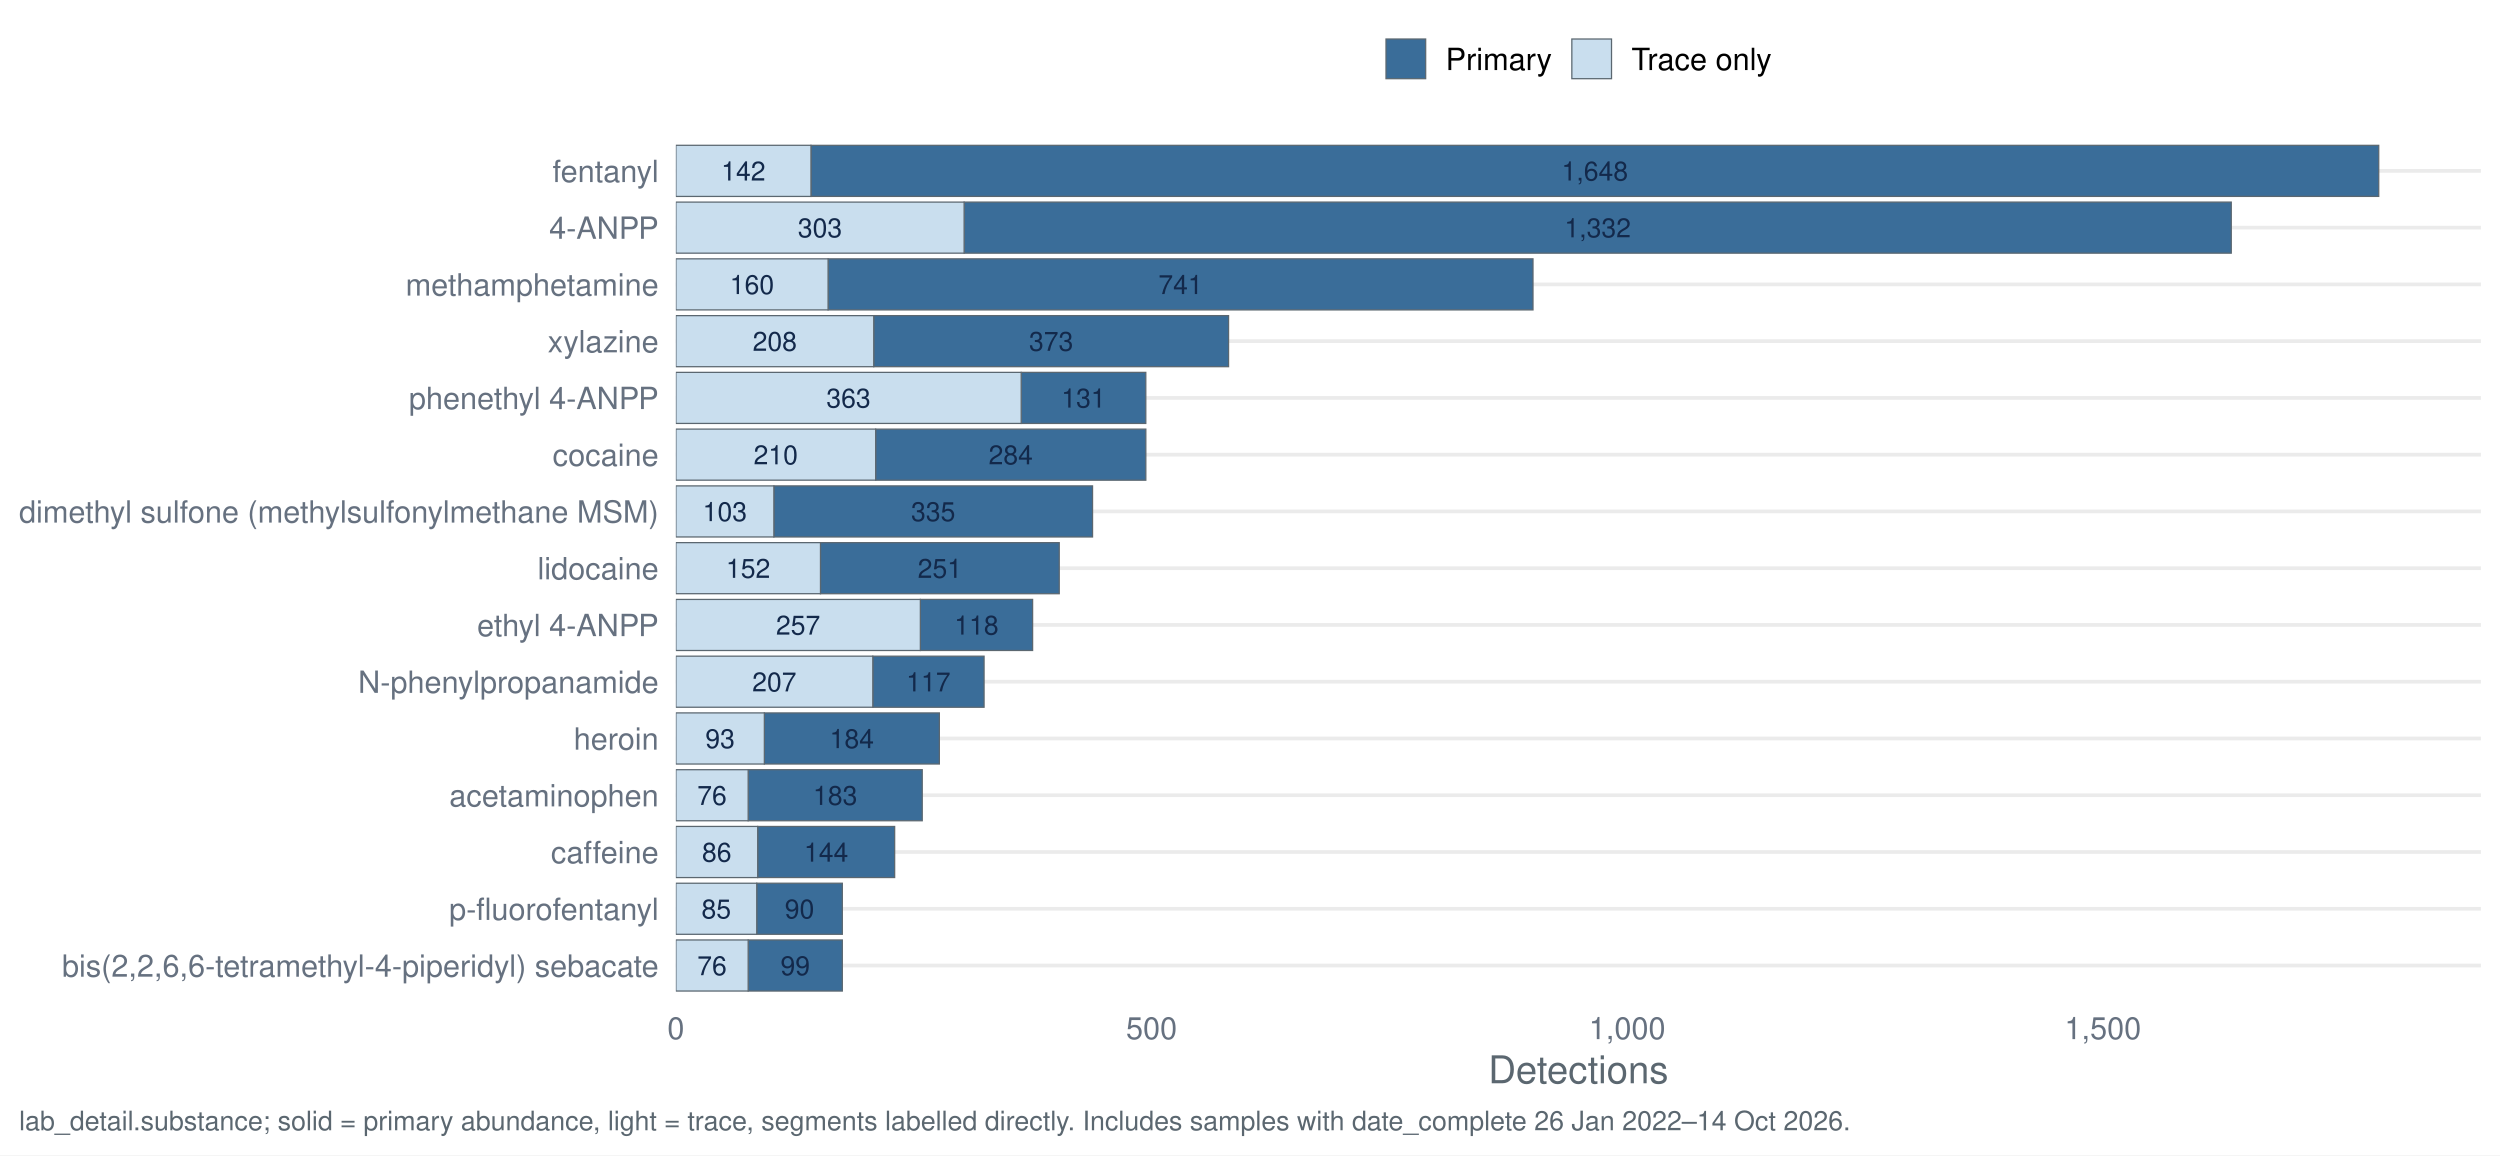
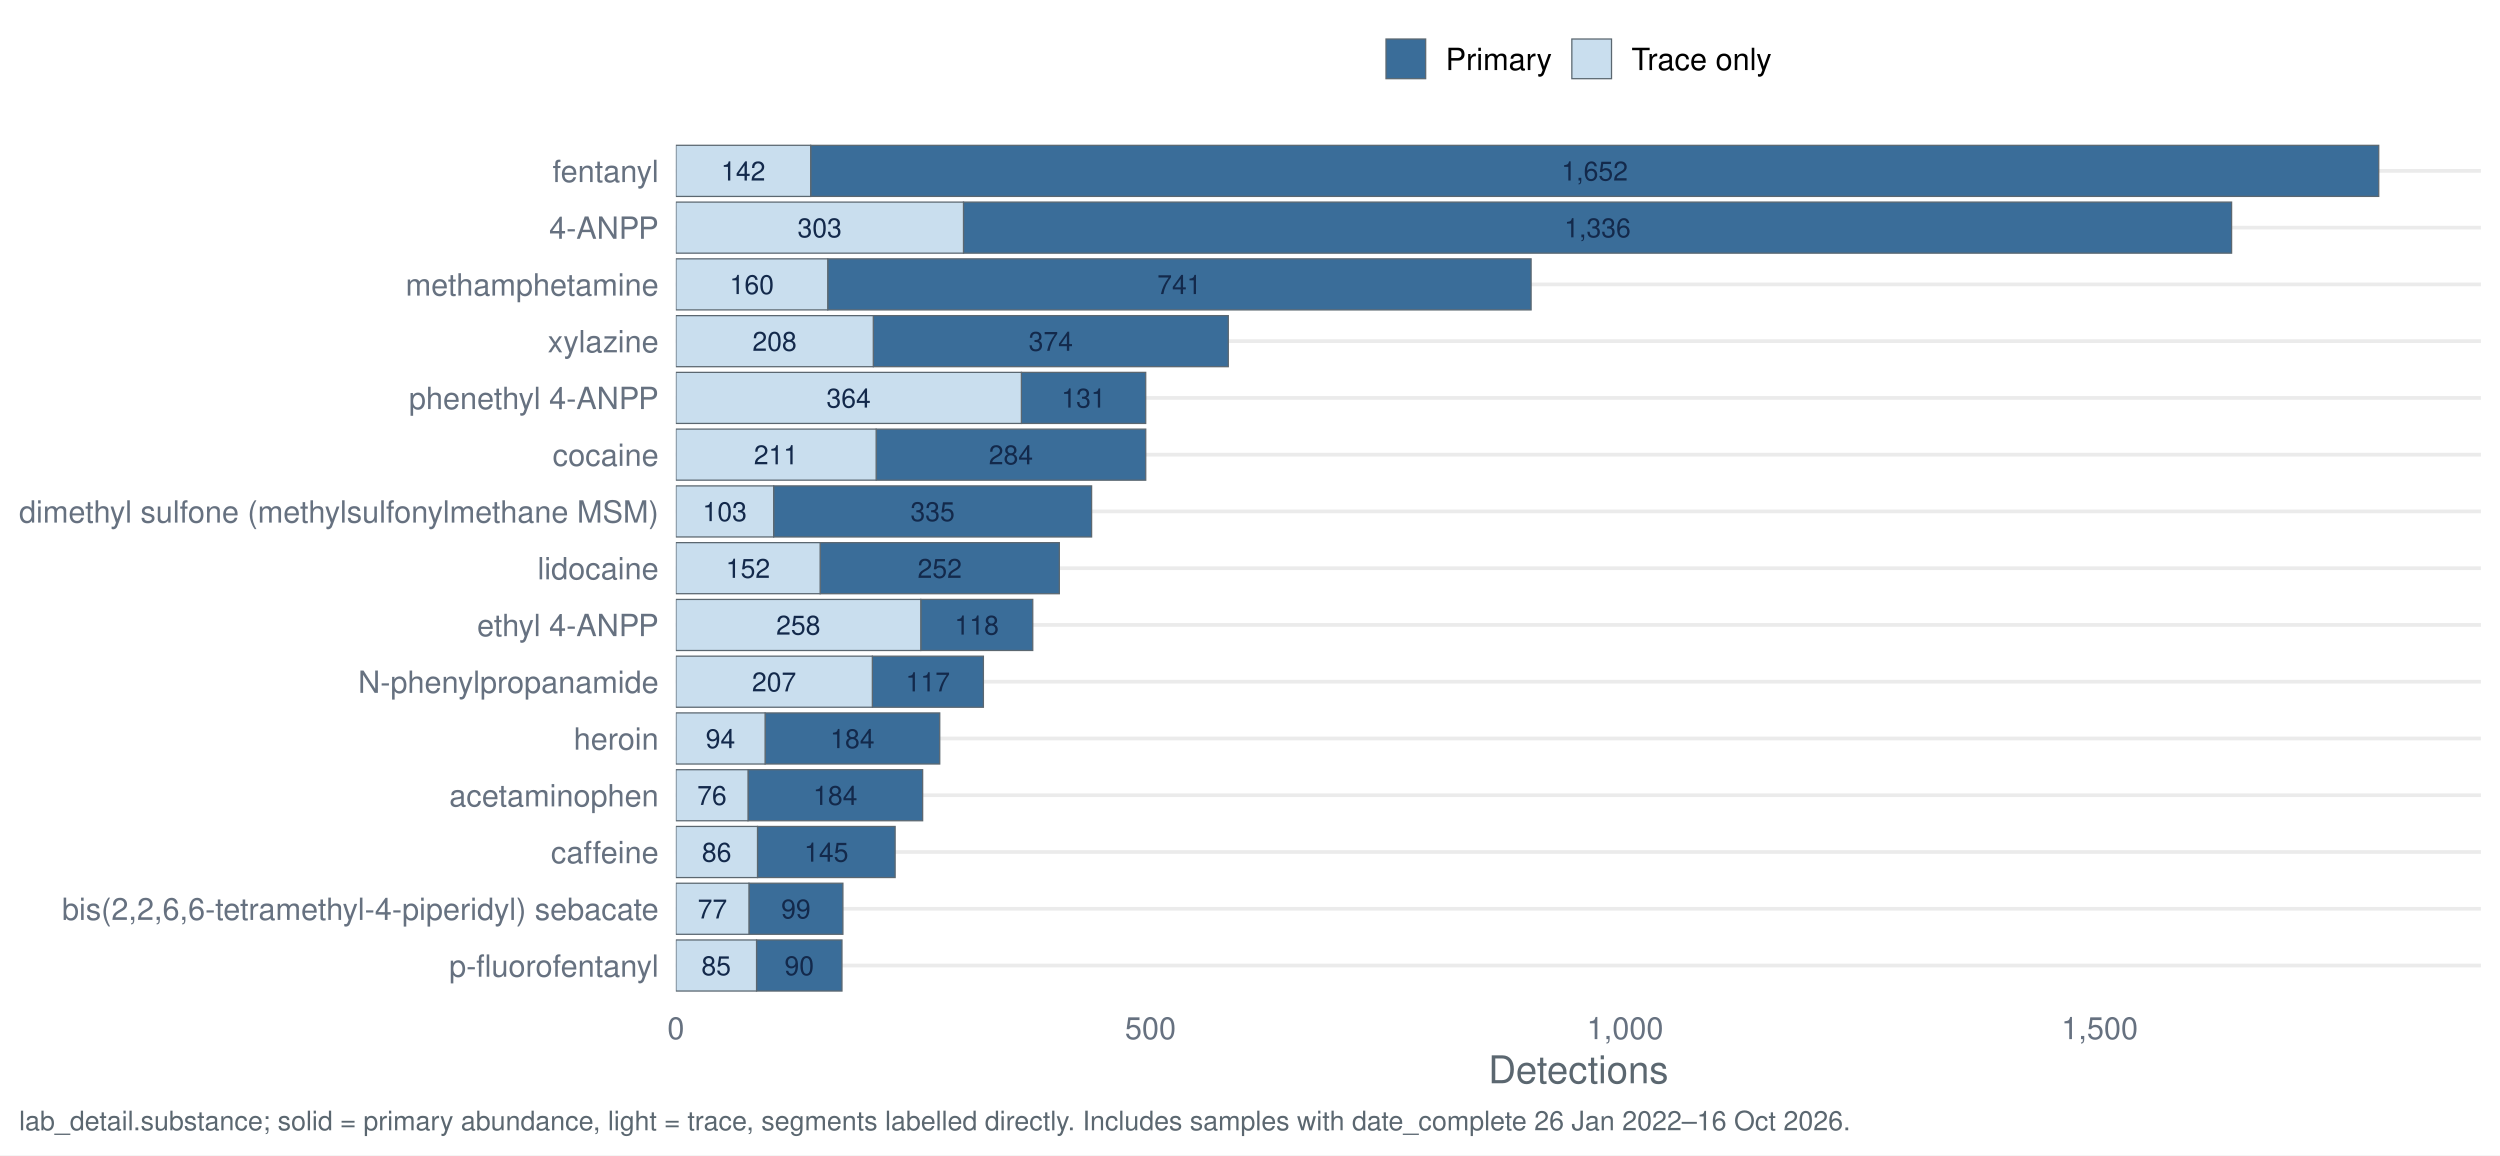
<svg xmlns="http://www.w3.org/2000/svg" width="1044.00pt" height="482.40pt" viewBox="0 0 1044.00 482.40">
  <g class="svglite">
    <defs>
      <style type="text/css">
    .svglite line, .svglite polyline, .svglite polygon, .svglite path, .svglite rect, .svglite circle {
      fill: none;
      stroke: #000000;
      stroke-linecap: round;
      stroke-linejoin: round;
      stroke-miterlimit: 10.00;
    }
    .svglite text {
      white-space: pre;
    }
    .svglite g.glyphgroup path {
      fill: inherit;
      stroke: none;
    }
  </style>
    </defs>
    <rect width="100%" height="100%" style="stroke: none; fill: #FFFFFF;" />
    <defs>
      <clipPath id="cpMC4wMHwxMDQ0LjAwfDAuMDB8NDgyLjQw">
        <rect x="0.00" y="0.00" width="1044.00" height="482.40" />
      </clipPath>
    </defs>
    <g clip-path="url(#cpMC4wMHwxMDQ0LjAwfDAuMDB8NDgyLjQw)">
      <rect x="0" y="0.00" width="1044.00" height="482.40" style="stroke-width: 1.55; stroke: none; fill: #FFFFFF;" />
    </g>
    <defs>
      <clipPath id="cpMjgyLjI0fDEwMzYuMDN8NTcuMTN8NDE3LjQy">
        <rect x="282.24" y="57.13" width="753.79" height="360.29" />
      </clipPath>
    </defs>
    <g clip-path="url(#cpMjgyLjI0fDEwMzYuMDN8NTcuMTN8NDE3LjQy)">
      <polyline points="282.24,403.20 1036.03,403.20 " style="stroke-width: 1.55; stroke: #EBEBEB; stroke-linecap: butt;" />
      <polyline points="282.24,379.50 1036.03,379.50 " style="stroke-width: 1.55; stroke: #EBEBEB; stroke-linecap: butt;" />
      <polyline points="282.24,355.79 1036.03,355.79 " style="stroke-width: 1.55; stroke: #EBEBEB; stroke-linecap: butt;" />
      <polyline points="282.24,332.09 1036.03,332.09 " style="stroke-width: 1.55; stroke: #EBEBEB; stroke-linecap: butt;" />
      <polyline points="282.24,308.39 1036.03,308.39 " style="stroke-width: 1.55; stroke: #EBEBEB; stroke-linecap: butt;" />
      <polyline points="282.24,284.68 1036.03,284.68 " style="stroke-width: 1.55; stroke: #EBEBEB; stroke-linecap: butt;" />
      <polyline points="282.24,260.98 1036.03,260.98 " style="stroke-width: 1.55; stroke: #EBEBEB; stroke-linecap: butt;" />
      <polyline points="282.24,237.28 1036.03,237.28 " style="stroke-width: 1.55; stroke: #EBEBEB; stroke-linecap: butt;" />
      <polyline points="282.24,213.57 1036.03,213.57 " style="stroke-width: 1.55; stroke: #EBEBEB; stroke-linecap: butt;" />
      <polyline points="282.24,189.87 1036.03,189.87 " style="stroke-width: 1.55; stroke: #EBEBEB; stroke-linecap: butt;" />
      <polyline points="282.24,166.17 1036.03,166.17 " style="stroke-width: 1.55; stroke: #EBEBEB; stroke-linecap: butt;" />
      <polyline points="282.24,142.46 1036.03,142.46 " style="stroke-width: 1.55; stroke: #EBEBEB; stroke-linecap: butt;" />
      <polyline points="282.24,118.76 1036.03,118.76 " style="stroke-width: 1.55; stroke: #EBEBEB; stroke-linecap: butt;" />
      <polyline points="282.24,95.06 1036.03,95.06 " style="stroke-width: 1.55; stroke: #EBEBEB; stroke-linecap: butt;" />
      <polyline points="282.24,71.35 1036.03,71.35 " style="stroke-width: 1.55; stroke: #EBEBEB; stroke-linecap: butt;" />
-       <rect x="402.61" y="84.39" width="529.17" height="21.33" style="stroke-width: 0.53; stroke: #5B6770; stroke-linecap: butt; stroke-linejoin: miter; fill: #3A6D99;" />
-       <rect x="282.24" y="84.39" width="120.37" height="21.33" style="stroke-width: 0.53; stroke: #5B6770; stroke-linecap: butt; stroke-linejoin: miter; fill: #C9DEEE;" />
-       <rect x="364.47" y="274.02" width="46.48" height="21.33" style="stroke-width: 0.53; stroke: #5B6770; stroke-linecap: butt; stroke-linejoin: miter; fill: #3A6D99;" />
-       <rect x="282.24" y="274.02" width="82.24" height="21.33" style="stroke-width: 0.53; stroke: #5B6770; stroke-linecap: butt; stroke-linejoin: miter; fill: #C9DEEE;" />
-       <rect x="312.43" y="321.42" width="72.70" height="21.33" style="stroke-width: 0.53; stroke: #5B6770; stroke-linecap: butt; stroke-linejoin: miter; fill: #3A6D99;" />
-       <rect x="282.24" y="321.42" width="30.19" height="21.33" style="stroke-width: 0.53; stroke: #5B6770; stroke-linecap: butt; stroke-linejoin: miter; fill: #C9DEEE;" />
-       <rect x="312.43" y="392.53" width="39.33" height="21.33" style="stroke-width: 0.53; stroke: #5B6770; stroke-linecap: butt; stroke-linejoin: miter; fill: #3A6D99;" />
-       <rect x="282.24" y="392.53" width="30.19" height="21.33" style="stroke-width: 0.53; stroke: #5B6770; stroke-linecap: butt; stroke-linejoin: miter; fill: #C9DEEE;" />
-       <rect x="316.40" y="345.13" width="57.21" height="21.33" style="stroke-width: 0.53; stroke: #5B6770; stroke-linecap: butt; stroke-linejoin: miter; fill: #3A6D99;" />
-       <rect x="282.24" y="345.13" width="34.17" height="21.33" style="stroke-width: 0.53; stroke: #5B6770; stroke-linecap: butt; stroke-linejoin: miter; fill: #C9DEEE;" />
-       <rect x="365.67" y="179.20" width="112.83" height="21.33" style="stroke-width: 0.53; stroke: #5B6770; stroke-linecap: butt; stroke-linejoin: miter; fill: #3A6D99;" />
-       <rect x="282.24" y="179.20" width="83.43" height="21.33" style="stroke-width: 0.53; stroke: #5B6770; stroke-linecap: butt; stroke-linejoin: miter; fill: #C9DEEE;" />
-       <rect x="323.16" y="202.91" width="133.09" height="21.33" style="stroke-width: 0.53; stroke: #5B6770; stroke-linecap: butt; stroke-linejoin: miter; fill: #3A6D99;" />
-       <rect x="282.24" y="202.91" width="40.92" height="21.33" style="stroke-width: 0.53; stroke: #5B6770; stroke-linecap: butt; stroke-linejoin: miter; fill: #C9DEEE;" />
-       <rect x="384.34" y="250.31" width="46.88" height="21.33" style="stroke-width: 0.53; stroke: #5B6770; stroke-linecap: butt; stroke-linejoin: miter; fill: #3A6D99;" />
-       <rect x="282.24" y="250.31" width="102.10" height="21.33" style="stroke-width: 0.53; stroke: #5B6770; stroke-linecap: butt; stroke-linejoin: miter; fill: #C9DEEE;" />
-       <rect x="338.65" y="60.69" width="654.71" height="21.33" style="stroke-width: 0.53; stroke: #5B6770; stroke-linecap: butt; stroke-linejoin: miter; fill: #3A6D99;" />
-       <rect x="282.24" y="60.69" width="56.41" height="21.33" style="stroke-width: 0.53; stroke: #5B6770; stroke-linecap: butt; stroke-linejoin: miter; fill: #C9DEEE;" />
-       <rect x="319.18" y="297.72" width="73.10" height="21.33" style="stroke-width: 0.53; stroke: #5B6770; stroke-linecap: butt; stroke-linejoin: miter; fill: #3A6D99;" />
-       <rect x="282.24" y="297.72" width="36.95" height="21.33" style="stroke-width: 0.53; stroke: #5B6770; stroke-linecap: butt; stroke-linejoin: miter; fill: #C9DEEE;" />
-       <rect x="342.62" y="226.61" width="99.72" height="21.33" style="stroke-width: 0.53; stroke: #5B6770; stroke-linecap: butt; stroke-linejoin: miter; fill: #3A6D99;" />
-       <rect x="282.24" y="226.61" width="60.39" height="21.33" style="stroke-width: 0.53; stroke: #5B6770; stroke-linecap: butt; stroke-linejoin: miter; fill: #C9DEEE;" />
-       <rect x="345.80" y="108.09" width="294.38" height="21.33" style="stroke-width: 0.53; stroke: #5B6770; stroke-linecap: butt; stroke-linejoin: miter; fill: #3A6D99;" />
-       <rect x="282.24" y="108.09" width="63.56" height="21.33" style="stroke-width: 0.53; stroke: #5B6770; stroke-linecap: butt; stroke-linejoin: miter; fill: #C9DEEE;" />
-       <rect x="316.01" y="368.83" width="35.75" height="21.33" style="stroke-width: 0.53; stroke: #5B6770; stroke-linecap: butt; stroke-linejoin: miter; fill: #3A6D99;" />
-       <rect x="282.24" y="368.83" width="33.77" height="21.33" style="stroke-width: 0.53; stroke: #5B6770; stroke-linecap: butt; stroke-linejoin: miter; fill: #C9DEEE;" />
-       <rect x="426.45" y="155.50" width="52.04" height="21.33" style="stroke-width: 0.53; stroke: #5B6770; stroke-linecap: butt; stroke-linejoin: miter; fill: #3A6D99;" />
-       <rect x="282.24" y="155.50" width="144.21" height="21.33" style="stroke-width: 0.53; stroke: #5B6770; stroke-linecap: butt; stroke-linejoin: miter; fill: #C9DEEE;" />
-       <rect x="364.87" y="131.80" width="148.18" height="21.33" style="stroke-width: 0.53; stroke: #5B6770; stroke-linecap: butt; stroke-linejoin: miter; fill: #3A6D99;" />
-       <rect x="282.24" y="131.80" width="82.63" height="21.33" style="stroke-width: 0.53; stroke: #5B6770; stroke-linecap: butt; stroke-linejoin: miter; fill: #C9DEEE;" />
-       <text x="667.20" y="99.10" text-anchor="middle" style="font-size: 11.10px;fill: #13294B; font-family: &quot;Nimbus Sans&quot;;" textLength="27.77px" lengthAdjust="spacingAndGlyphs">1,332</text>
-       <text x="342.42" y="99.10" text-anchor="middle" style="font-size: 11.10px;fill: #13294B; font-family: &quot;Nimbus Sans&quot;;" textLength="18.52px" lengthAdjust="spacingAndGlyphs">303</text>
-       <text x="387.71" y="288.73" text-anchor="middle" style="font-size: 11.10px;fill: #13294B; font-family: &quot;Nimbus Sans&quot;;" textLength="18.52px" lengthAdjust="spacingAndGlyphs">117</text>
-       <text x="323.36" y="288.73" text-anchor="middle" style="font-size: 11.10px;fill: #13294B; font-family: &quot;Nimbus Sans&quot;;" textLength="18.52px" lengthAdjust="spacingAndGlyphs">207</text>
-       <text x="348.78" y="336.13" text-anchor="middle" style="font-size: 11.10px;fill: #13294B; font-family: &quot;Nimbus Sans&quot;;" textLength="18.52px" lengthAdjust="spacingAndGlyphs">183</text>
-       <text x="297.33" y="336.13" text-anchor="middle" style="font-size: 11.10px;fill: #13294B; font-family: &quot;Nimbus Sans&quot;;" textLength="12.34px" lengthAdjust="spacingAndGlyphs">76</text>
-       <text x="332.10" y="407.24" text-anchor="middle" style="font-size: 11.10px;fill: #13294B; font-family: &quot;Nimbus Sans&quot;;" textLength="12.34px" lengthAdjust="spacingAndGlyphs">99</text>
-       <text x="297.33" y="407.24" text-anchor="middle" style="font-size: 11.10px;fill: #13294B; font-family: &quot;Nimbus Sans&quot;;" textLength="12.34px" lengthAdjust="spacingAndGlyphs">76</text>
-       <text x="345.01" y="359.84" text-anchor="middle" style="font-size: 11.10px;fill: #13294B; font-family: &quot;Nimbus Sans&quot;;" textLength="18.52px" lengthAdjust="spacingAndGlyphs">144</text>
-       <text x="299.32" y="359.84" text-anchor="middle" style="font-size: 11.10px;fill: #13294B; font-family: &quot;Nimbus Sans&quot;;" textLength="12.34px" lengthAdjust="spacingAndGlyphs">86</text>
-       <text x="422.08" y="193.91" text-anchor="middle" style="font-size: 11.10px;fill: #13294B; font-family: &quot;Nimbus Sans&quot;;" textLength="18.52px" lengthAdjust="spacingAndGlyphs">284</text>
-       <text x="323.95" y="193.91" text-anchor="middle" style="font-size: 11.10px;fill: #13294B; font-family: &quot;Nimbus Sans&quot;;" textLength="18.52px" lengthAdjust="spacingAndGlyphs">210</text>
-       <text x="389.70" y="217.62" text-anchor="middle" style="font-size: 11.10px;fill: #13294B; font-family: &quot;Nimbus Sans&quot;;" textLength="18.52px" lengthAdjust="spacingAndGlyphs">335</text>
-       <text x="302.70" y="217.62" text-anchor="middle" style="font-size: 11.10px;fill: #13294B; font-family: &quot;Nimbus Sans&quot;;" textLength="18.52px" lengthAdjust="spacingAndGlyphs">103</text>
-       <text x="407.78" y="265.02" text-anchor="middle" style="font-size: 11.10px;fill: #13294B; font-family: &quot;Nimbus Sans&quot;;" textLength="18.52px" lengthAdjust="spacingAndGlyphs">118</text>
-       <text x="333.29" y="265.02" text-anchor="middle" style="font-size: 11.10px;fill: #13294B; font-family: &quot;Nimbus Sans&quot;;" textLength="18.52px" lengthAdjust="spacingAndGlyphs">257</text>
-       <text x="666.01" y="75.40" text-anchor="middle" style="font-size: 11.10px;fill: #13294B; font-family: &quot;Nimbus Sans&quot;;" textLength="27.77px" lengthAdjust="spacingAndGlyphs">1,648</text>
-       <text x="310.44" y="75.40" text-anchor="middle" style="font-size: 11.10px;fill: #13294B; font-family: &quot;Nimbus Sans&quot;;" textLength="18.52px" lengthAdjust="spacingAndGlyphs">142</text>
-       <text x="355.73" y="312.43" text-anchor="middle" style="font-size: 11.10px;fill: #13294B; font-family: &quot;Nimbus Sans&quot;;" textLength="18.52px" lengthAdjust="spacingAndGlyphs">184</text>
-       <text x="300.71" y="312.43" text-anchor="middle" style="font-size: 11.10px;fill: #13294B; font-family: &quot;Nimbus Sans&quot;;" textLength="12.34px" lengthAdjust="spacingAndGlyphs">93</text>
-       <text x="392.48" y="241.32" text-anchor="middle" style="font-size: 11.10px;fill: #13294B; font-family: &quot;Nimbus Sans&quot;;" textLength="18.52px" lengthAdjust="spacingAndGlyphs">251</text>
-       <text x="312.43" y="241.32" text-anchor="middle" style="font-size: 11.10px;fill: #13294B; font-family: &quot;Nimbus Sans&quot;;" textLength="18.52px" lengthAdjust="spacingAndGlyphs">152</text>
-       <text x="492.99" y="122.80" text-anchor="middle" style="font-size: 11.10px;fill: #13294B; font-family: &quot;Nimbus Sans&quot;;" textLength="18.52px" lengthAdjust="spacingAndGlyphs">741</text>
-       <text x="314.02" y="122.80" text-anchor="middle" style="font-size: 11.10px;fill: #13294B; font-family: &quot;Nimbus Sans&quot;;" textLength="18.52px" lengthAdjust="spacingAndGlyphs">160</text>
-       <text x="333.88" y="383.54" text-anchor="middle" style="font-size: 11.10px;fill: #13294B; font-family: &quot;Nimbus Sans&quot;;" textLength="12.34px" lengthAdjust="spacingAndGlyphs">90</text>
-       <text x="299.12" y="383.54" text-anchor="middle" style="font-size: 11.10px;fill: #13294B; font-family: &quot;Nimbus Sans&quot;;" textLength="12.34px" lengthAdjust="spacingAndGlyphs">85</text>
-       <text x="452.47" y="170.21" text-anchor="middle" style="font-size: 11.10px;fill: #13294B; font-family: &quot;Nimbus Sans&quot;;" textLength="18.52px" lengthAdjust="spacingAndGlyphs">131</text>
-       <text x="354.34" y="170.21" text-anchor="middle" style="font-size: 11.10px;fill: #13294B; font-family: &quot;Nimbus Sans&quot;;" textLength="18.52px" lengthAdjust="spacingAndGlyphs">363</text>
-       <text x="438.96" y="146.51" text-anchor="middle" style="font-size: 11.10px;fill: #13294B; font-family: &quot;Nimbus Sans&quot;;" textLength="18.52px" lengthAdjust="spacingAndGlyphs">373</text>
-       <text x="323.55" y="146.51" text-anchor="middle" style="font-size: 11.10px;fill: #13294B; font-family: &quot;Nimbus Sans&quot;;" textLength="18.52px" lengthAdjust="spacingAndGlyphs">208</text>
+       <rect x="402.34" y="84.39" width="529.58" height="21.33" style="stroke-width: 0.53; stroke: #5B6770; stroke-linecap: butt; stroke-linejoin: miter; fill: #3A6D99;" />
+       <rect x="282.24" y="84.39" width="120.11" height="21.33" style="stroke-width: 0.53; stroke: #5B6770; stroke-linecap: butt; stroke-linejoin: miter; fill: #C9DEEE;" />
+       <rect x="364.29" y="274.02" width="46.38" height="21.33" style="stroke-width: 0.53; stroke: #5B6770; stroke-linecap: butt; stroke-linejoin: miter; fill: #3A6D99;" />
+       <rect x="282.24" y="274.02" width="82.05" height="21.33" style="stroke-width: 0.53; stroke: #5B6770; stroke-linecap: butt; stroke-linejoin: miter; fill: #C9DEEE;" />
+       <rect x="312.36" y="321.42" width="72.94" height="21.33" style="stroke-width: 0.53; stroke: #5B6770; stroke-linecap: butt; stroke-linejoin: miter; fill: #3A6D99;" />
+       <rect x="282.24" y="321.42" width="30.13" height="21.33" style="stroke-width: 0.53; stroke: #5B6770; stroke-linecap: butt; stroke-linejoin: miter; fill: #C9DEEE;" />
+       <rect x="312.76" y="368.83" width="39.24" height="21.33" style="stroke-width: 0.53; stroke: #5B6770; stroke-linecap: butt; stroke-linejoin: miter; fill: #3A6D99;" />
+       <rect x="282.24" y="368.83" width="30.52" height="21.33" style="stroke-width: 0.53; stroke: #5B6770; stroke-linecap: butt; stroke-linejoin: miter; fill: #C9DEEE;" />
+       <rect x="316.33" y="345.13" width="57.48" height="21.33" style="stroke-width: 0.53; stroke: #5B6770; stroke-linecap: butt; stroke-linejoin: miter; fill: #3A6D99;" />
+       <rect x="282.24" y="345.13" width="34.09" height="21.33" style="stroke-width: 0.53; stroke: #5B6770; stroke-linecap: butt; stroke-linejoin: miter; fill: #C9DEEE;" />
+       <rect x="365.88" y="179.20" width="112.58" height="21.33" style="stroke-width: 0.53; stroke: #5B6770; stroke-linecap: butt; stroke-linejoin: miter; fill: #3A6D99;" />
+       <rect x="282.24" y="179.20" width="83.64" height="21.33" style="stroke-width: 0.53; stroke: #5B6770; stroke-linecap: butt; stroke-linejoin: miter; fill: #C9DEEE;" />
+       <rect x="323.07" y="202.91" width="132.79" height="21.33" style="stroke-width: 0.53; stroke: #5B6770; stroke-linecap: butt; stroke-linejoin: miter; fill: #3A6D99;" />
+       <rect x="282.24" y="202.91" width="40.83" height="21.33" style="stroke-width: 0.53; stroke: #5B6770; stroke-linecap: butt; stroke-linejoin: miter; fill: #C9DEEE;" />
+       <rect x="384.51" y="250.31" width="46.77" height="21.33" style="stroke-width: 0.53; stroke: #5B6770; stroke-linecap: butt; stroke-linejoin: miter; fill: #3A6D99;" />
+       <rect x="282.24" y="250.31" width="102.27" height="21.33" style="stroke-width: 0.53; stroke: #5B6770; stroke-linecap: butt; stroke-linejoin: miter; fill: #C9DEEE;" />
+       <rect x="338.52" y="60.69" width="654.84" height="21.33" style="stroke-width: 0.53; stroke: #5B6770; stroke-linecap: butt; stroke-linejoin: miter; fill: #3A6D99;" />
+       <rect x="282.24" y="60.69" width="56.29" height="21.33" style="stroke-width: 0.53; stroke: #5B6770; stroke-linecap: butt; stroke-linejoin: miter; fill: #C9DEEE;" />
+       <rect x="319.50" y="297.72" width="72.94" height="21.33" style="stroke-width: 0.53; stroke: #5B6770; stroke-linecap: butt; stroke-linejoin: miter; fill: #3A6D99;" />
+       <rect x="282.24" y="297.72" width="37.26" height="21.33" style="stroke-width: 0.53; stroke: #5B6770; stroke-linecap: butt; stroke-linejoin: miter; fill: #C9DEEE;" />
+       <rect x="342.49" y="226.61" width="99.89" height="21.33" style="stroke-width: 0.53; stroke: #5B6770; stroke-linecap: butt; stroke-linejoin: miter; fill: #3A6D99;" />
+       <rect x="282.24" y="226.61" width="60.25" height="21.33" style="stroke-width: 0.53; stroke: #5B6770; stroke-linecap: butt; stroke-linejoin: miter; fill: #C9DEEE;" />
+       <rect x="345.66" y="108.09" width="293.73" height="21.33" style="stroke-width: 0.53; stroke: #5B6770; stroke-linecap: butt; stroke-linejoin: miter; fill: #3A6D99;" />
+       <rect x="282.24" y="108.09" width="63.42" height="21.33" style="stroke-width: 0.53; stroke: #5B6770; stroke-linecap: butt; stroke-linejoin: miter; fill: #C9DEEE;" />
+       <rect x="315.93" y="392.53" width="35.68" height="21.33" style="stroke-width: 0.53; stroke: #5B6770; stroke-linecap: butt; stroke-linejoin: miter; fill: #3A6D99;" />
+       <rect x="282.24" y="392.53" width="33.69" height="21.33" style="stroke-width: 0.53; stroke: #5B6770; stroke-linecap: butt; stroke-linejoin: miter; fill: #C9DEEE;" />
+       <rect x="426.52" y="155.50" width="51.93" height="21.33" style="stroke-width: 0.53; stroke: #5B6770; stroke-linecap: butt; stroke-linejoin: miter; fill: #3A6D99;" />
+       <rect x="282.24" y="155.50" width="144.29" height="21.33" style="stroke-width: 0.53; stroke: #5B6770; stroke-linecap: butt; stroke-linejoin: miter; fill: #C9DEEE;" />
+       <rect x="364.69" y="131.80" width="148.25" height="21.33" style="stroke-width: 0.53; stroke: #5B6770; stroke-linecap: butt; stroke-linejoin: miter; fill: #3A6D99;" />
+       <rect x="282.24" y="131.80" width="82.45" height="21.33" style="stroke-width: 0.53; stroke: #5B6770; stroke-linecap: butt; stroke-linejoin: miter; fill: #C9DEEE;" />
+       <text x="667.13" y="99.10" text-anchor="middle" style="font-size: 11.10px;fill: #13294B; font-family: &quot;Nimbus Sans&quot;;" textLength="27.77px" lengthAdjust="spacingAndGlyphs">1,336</text>
+       <text x="342.29" y="99.10" text-anchor="middle" style="font-size: 11.10px;fill: #13294B; font-family: &quot;Nimbus Sans&quot;;" textLength="18.52px" lengthAdjust="spacingAndGlyphs">303</text>
+       <text x="387.48" y="288.73" text-anchor="middle" style="font-size: 11.10px;fill: #13294B; font-family: &quot;Nimbus Sans&quot;;" textLength="18.52px" lengthAdjust="spacingAndGlyphs">117</text>
+       <text x="323.26" y="288.73" text-anchor="middle" style="font-size: 11.10px;fill: #13294B; font-family: &quot;Nimbus Sans&quot;;" textLength="18.52px" lengthAdjust="spacingAndGlyphs">207</text>
+       <text x="348.83" y="336.13" text-anchor="middle" style="font-size: 11.10px;fill: #13294B; font-family: &quot;Nimbus Sans&quot;;" textLength="18.52px" lengthAdjust="spacingAndGlyphs">184</text>
+       <text x="297.30" y="336.13" text-anchor="middle" style="font-size: 11.10px;fill: #13294B; font-family: &quot;Nimbus Sans&quot;;" textLength="12.34px" lengthAdjust="spacingAndGlyphs">76</text>
+       <text x="332.38" y="383.54" text-anchor="middle" style="font-size: 11.10px;fill: #13294B; font-family: &quot;Nimbus Sans&quot;;" textLength="12.34px" lengthAdjust="spacingAndGlyphs">99</text>
+       <text x="297.50" y="383.54" text-anchor="middle" style="font-size: 11.10px;fill: #13294B; font-family: &quot;Nimbus Sans&quot;;" textLength="12.34px" lengthAdjust="spacingAndGlyphs">77</text>
+       <text x="345.06" y="359.84" text-anchor="middle" style="font-size: 11.10px;fill: #13294B; font-family: &quot;Nimbus Sans&quot;;" textLength="18.52px" lengthAdjust="spacingAndGlyphs">145</text>
+       <text x="299.28" y="359.84" text-anchor="middle" style="font-size: 11.10px;fill: #13294B; font-family: &quot;Nimbus Sans&quot;;" textLength="12.34px" lengthAdjust="spacingAndGlyphs">86</text>
+       <text x="422.16" y="193.91" text-anchor="middle" style="font-size: 11.10px;fill: #13294B; font-family: &quot;Nimbus Sans&quot;;" textLength="18.52px" lengthAdjust="spacingAndGlyphs">284</text>
+       <text x="324.06" y="193.91" text-anchor="middle" style="font-size: 11.10px;fill: #13294B; font-family: &quot;Nimbus Sans&quot;;" textLength="18.52px" lengthAdjust="spacingAndGlyphs">211</text>
+       <text x="389.46" y="217.62" text-anchor="middle" style="font-size: 11.10px;fill: #13294B; font-family: &quot;Nimbus Sans&quot;;" textLength="18.52px" lengthAdjust="spacingAndGlyphs">335</text>
+       <text x="302.65" y="217.62" text-anchor="middle" style="font-size: 11.10px;fill: #13294B; font-family: &quot;Nimbus Sans&quot;;" textLength="18.52px" lengthAdjust="spacingAndGlyphs">103</text>
+       <text x="407.89" y="265.02" text-anchor="middle" style="font-size: 11.10px;fill: #13294B; font-family: &quot;Nimbus Sans&quot;;" textLength="18.52px" lengthAdjust="spacingAndGlyphs">118</text>
+       <text x="333.37" y="265.02" text-anchor="middle" style="font-size: 11.10px;fill: #13294B; font-family: &quot;Nimbus Sans&quot;;" textLength="18.52px" lengthAdjust="spacingAndGlyphs">258</text>
+       <text x="665.94" y="75.40" text-anchor="middle" style="font-size: 11.10px;fill: #13294B; font-family: &quot;Nimbus Sans&quot;;" textLength="27.77px" lengthAdjust="spacingAndGlyphs">1,652</text>
+       <text x="310.38" y="75.40" text-anchor="middle" style="font-size: 11.10px;fill: #13294B; font-family: &quot;Nimbus Sans&quot;;" textLength="18.52px" lengthAdjust="spacingAndGlyphs">142</text>
+       <text x="355.97" y="312.43" text-anchor="middle" style="font-size: 11.10px;fill: #13294B; font-family: &quot;Nimbus Sans&quot;;" textLength="18.52px" lengthAdjust="spacingAndGlyphs">184</text>
+       <text x="300.87" y="312.43" text-anchor="middle" style="font-size: 11.10px;fill: #13294B; font-family: &quot;Nimbus Sans&quot;;" textLength="12.34px" lengthAdjust="spacingAndGlyphs">94</text>
+       <text x="392.43" y="241.32" text-anchor="middle" style="font-size: 11.10px;fill: #13294B; font-family: &quot;Nimbus Sans&quot;;" textLength="18.52px" lengthAdjust="spacingAndGlyphs">252</text>
+       <text x="312.36" y="241.32" text-anchor="middle" style="font-size: 11.10px;fill: #13294B; font-family: &quot;Nimbus Sans&quot;;" textLength="18.52px" lengthAdjust="spacingAndGlyphs">152</text>
+       <text x="492.52" y="122.80" text-anchor="middle" style="font-size: 11.10px;fill: #13294B; font-family: &quot;Nimbus Sans&quot;;" textLength="18.52px" lengthAdjust="spacingAndGlyphs">741</text>
+       <text x="313.95" y="122.80" text-anchor="middle" style="font-size: 11.10px;fill: #13294B; font-family: &quot;Nimbus Sans&quot;;" textLength="18.52px" lengthAdjust="spacingAndGlyphs">160</text>
+       <text x="333.77" y="407.24" text-anchor="middle" style="font-size: 11.10px;fill: #13294B; font-family: &quot;Nimbus Sans&quot;;" textLength="12.34px" lengthAdjust="spacingAndGlyphs">90</text>
+       <text x="299.08" y="407.24" text-anchor="middle" style="font-size: 11.10px;fill: #13294B; font-family: &quot;Nimbus Sans&quot;;" textLength="12.34px" lengthAdjust="spacingAndGlyphs">85</text>
+       <text x="452.49" y="170.21" text-anchor="middle" style="font-size: 11.10px;fill: #13294B; font-family: &quot;Nimbus Sans&quot;;" textLength="18.52px" lengthAdjust="spacingAndGlyphs">131</text>
+       <text x="354.38" y="170.21" text-anchor="middle" style="font-size: 11.10px;fill: #13294B; font-family: &quot;Nimbus Sans&quot;;" textLength="18.52px" lengthAdjust="spacingAndGlyphs">364</text>
+       <text x="438.81" y="146.51" text-anchor="middle" style="font-size: 11.10px;fill: #13294B; font-family: &quot;Nimbus Sans&quot;;" textLength="18.52px" lengthAdjust="spacingAndGlyphs">374</text>
+       <text x="323.46" y="146.51" text-anchor="middle" style="font-size: 11.10px;fill: #13294B; font-family: &quot;Nimbus Sans&quot;;" textLength="18.52px" lengthAdjust="spacingAndGlyphs">208</text>
    </g>
    <g clip-path="url(#cpMC4wMHwxMDQ0LjAwfDAuMDB8NDgyLjQw)">
-       <text x="275.06" y="407.87" text-anchor="end" style="font-size: 12.80px;fill: #667180; font-family: &quot;Nimbus Sans&quot;;" textLength="249.19px" lengthAdjust="spacingAndGlyphs">bis(2,2,6,6-tetramethyl-4-piperidyl) sebacate</text>
-       <text x="275.06" y="384.16" text-anchor="end" style="font-size: 12.80px;fill: #667180; font-family: &quot;Nimbus Sans&quot;;" textLength="87.61px" lengthAdjust="spacingAndGlyphs">p-fluorofentanyl</text>
+       <text x="275.06" y="407.87" text-anchor="end" style="font-size: 12.80px;fill: #667180; font-family: &quot;Nimbus Sans&quot;;" textLength="87.61px" lengthAdjust="spacingAndGlyphs">p-fluorofentanyl</text>
+       <text x="275.06" y="384.16" text-anchor="end" style="font-size: 12.80px;fill: #667180; font-family: &quot;Nimbus Sans&quot;;" textLength="249.19px" lengthAdjust="spacingAndGlyphs">bis(2,2,6,6-tetramethyl-4-piperidyl) sebacate</text>
      <text x="275.06" y="360.46" text-anchor="end" style="font-size: 12.80px;fill: #667180; font-family: &quot;Nimbus Sans&quot;;" textLength="44.89px" lengthAdjust="spacingAndGlyphs">caffeine</text>
      <text x="275.06" y="336.76" text-anchor="end" style="font-size: 12.80px;fill: #667180; font-family: &quot;Nimbus Sans&quot;;" textLength="87.39px" lengthAdjust="spacingAndGlyphs">acetaminophen</text>
      <text x="275.06" y="313.05" text-anchor="end" style="font-size: 12.80px;fill: #667180; font-family: &quot;Nimbus Sans&quot;;" textLength="35.47px" lengthAdjust="spacingAndGlyphs">heroin</text>
      <text x="275.06" y="289.35" text-anchor="end" style="font-size: 12.80px;fill: #667180; font-family: &quot;Nimbus Sans&quot;;" textLength="125.45px" lengthAdjust="spacingAndGlyphs">N-phenylpropanamide</text>
      <text x="275.06" y="265.65" text-anchor="end" style="font-size: 12.80px;fill: #667180; font-family: &quot;Nimbus Sans&quot;;" textLength="75.83px" lengthAdjust="spacingAndGlyphs">ethyl 4-ANPP</text>
      <text x="275.06" y="241.94" text-anchor="end" style="font-size: 12.80px;fill: #667180; font-family: &quot;Nimbus Sans&quot;;" textLength="50.58px" lengthAdjust="spacingAndGlyphs">lidocaine</text>
      <text x="275.06" y="218.24" text-anchor="end" style="font-size: 12.80px;fill: #667180; font-family: &quot;Nimbus Sans&quot;;" textLength="267.09px" lengthAdjust="spacingAndGlyphs">dimethyl sulfone (methylsulfonylmethane MSM)</text>
      <text x="275.06" y="194.54" text-anchor="end" style="font-size: 12.80px;fill: #667180; font-family: &quot;Nimbus Sans&quot;;" textLength="44.30px" lengthAdjust="spacingAndGlyphs">cocaine</text>
      <text x="275.06" y="170.83" text-anchor="end" style="font-size: 12.80px;fill: #667180; font-family: &quot;Nimbus Sans&quot;;" textLength="104.27px" lengthAdjust="spacingAndGlyphs">phenethyl 4-ANPP</text>
      <text x="275.06" y="147.13" text-anchor="end" style="font-size: 12.80px;fill: #667180; font-family: &quot;Nimbus Sans&quot;;" textLength="46.34px" lengthAdjust="spacingAndGlyphs">xylazine</text>
      <text x="275.06" y="123.43" text-anchor="end" style="font-size: 12.80px;fill: #667180; font-family: &quot;Nimbus Sans&quot;;" textLength="105.61px" lengthAdjust="spacingAndGlyphs">methamphetamine</text>
      <text x="275.06" y="99.72" text-anchor="end" style="font-size: 12.80px;fill: #667180; font-family: &quot;Nimbus Sans&quot;;" textLength="45.72px" lengthAdjust="spacingAndGlyphs">4-ANPP</text>
      <text x="275.06" y="76.02" text-anchor="end" style="font-size: 12.80px;fill: #667180; font-family: &quot;Nimbus Sans&quot;;" textLength="44.31px" lengthAdjust="spacingAndGlyphs">fentanyl</text>
      <text x="282.24" y="433.93" text-anchor="middle" style="font-size: 12.80px;fill: #667180; font-family: &quot;Nimbus Sans&quot;;" textLength="7.11px" lengthAdjust="spacingAndGlyphs">0</text>
-       <text x="480.88" y="433.93" text-anchor="middle" style="font-size: 12.80px;fill: #667180; font-family: &quot;Nimbus Sans&quot;;" textLength="21.33px" lengthAdjust="spacingAndGlyphs">500</text>
-       <text x="679.51" y="433.93" text-anchor="middle" style="font-size: 12.80px;fill: #667180; font-family: &quot;Nimbus Sans&quot;;" textLength="32.00px" lengthAdjust="spacingAndGlyphs">1,000</text>
-       <text x="878.15" y="433.93" text-anchor="middle" style="font-size: 12.80px;fill: #667180; font-family: &quot;Nimbus Sans&quot;;" textLength="32.00px" lengthAdjust="spacingAndGlyphs">1,500</text>
+       <text x="480.43" y="433.93" text-anchor="middle" style="font-size: 12.80px;fill: #667180; font-family: &quot;Nimbus Sans&quot;;" textLength="21.33px" lengthAdjust="spacingAndGlyphs">500</text>
+       <text x="678.63" y="433.93" text-anchor="middle" style="font-size: 12.80px;fill: #667180; font-family: &quot;Nimbus Sans&quot;;" textLength="32.00px" lengthAdjust="spacingAndGlyphs">1,000</text>
+       <text x="876.82" y="433.93" text-anchor="middle" style="font-size: 12.80px;fill: #667180; font-family: &quot;Nimbus Sans&quot;;" textLength="32.00px" lengthAdjust="spacingAndGlyphs">1,500</text>
      <text x="659.13" y="452.37" text-anchor="middle" style="font-size: 16.00px;fill: #5B6770; font-family: &quot;Nimbus Sans&quot;;" textLength="75.20px" lengthAdjust="spacingAndGlyphs">Detections</text>
      <rect x="578.79" y="16.29" width="16.57" height="16.57" style="stroke-width: 0.53; stroke: #5B6770; stroke-linecap: butt; stroke-linejoin: miter; fill: #3A6D99;" />
      <rect x="656.40" y="16.29" width="16.57" height="16.57" style="stroke-width: 0.53; stroke: #5B6770; stroke-linecap: butt; stroke-linejoin: miter; fill: #C9DEEE;" />
      <text x="603.69" y="29.25" style="font-size: 12.80px; font-family: &quot;Nimbus Sans&quot;;" textLength="44.39px" lengthAdjust="spacingAndGlyphs">Primary</text>
      <text x="681.30" y="29.25" style="font-size: 12.80px; font-family: &quot;Nimbus Sans&quot;;" textLength="58.53px" lengthAdjust="spacingAndGlyphs">Trace only</text>
-       <text x="7.97" y="471.99" style="font-size: 11.20px;fill: #5B6770; font-family: &quot;Nimbus Sans&quot;;" textLength="763.80px" lengthAdjust="spacingAndGlyphs">lab_detail.substance; solid = primary abundance, light = trace, segments labelled directly. Includes samples with date_complete 26 Jan 2022–14 Oct 2026.</text>
+       <text x="7.97" y="471.99" style="font-size: 11.20px;fill: #5B6770; font-family: &quot;Nimbus Sans&quot;;" textLength="763.80px" lengthAdjust="spacingAndGlyphs">lab_detail.substance; solid = primary abundance, light = trace, segments labelled directly. Includes samples with date_complete 26 Jan 2022–16 Oct 2026.</text>
    </g>
  </g>
</svg>
